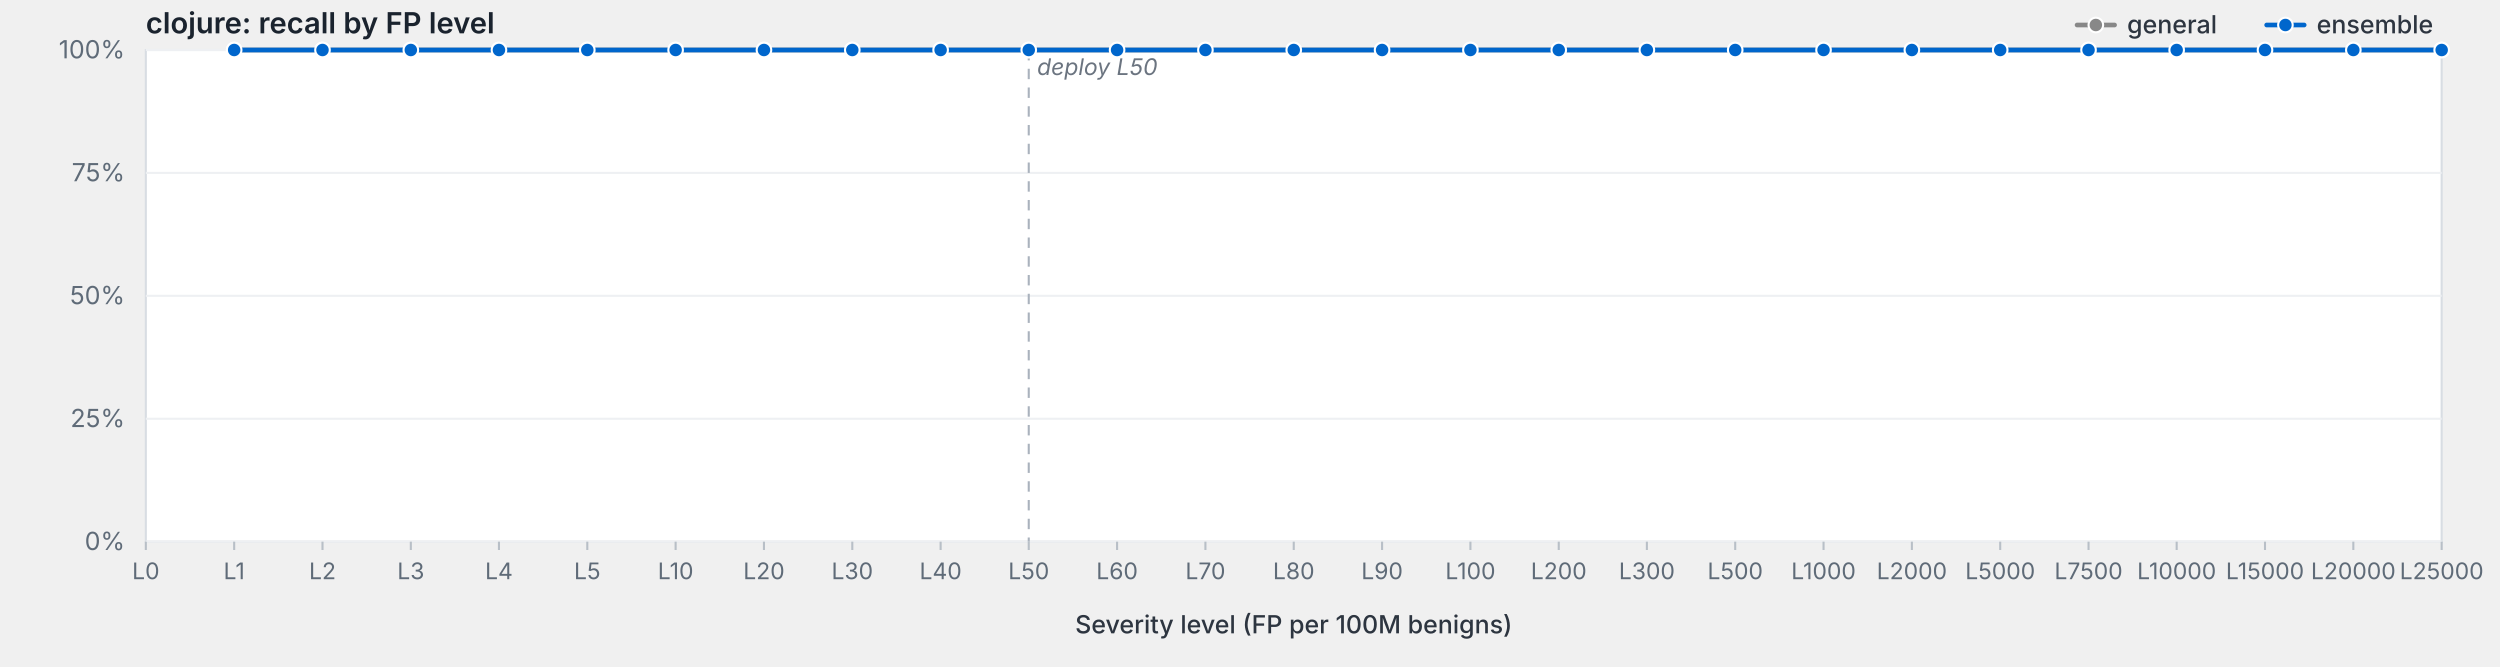
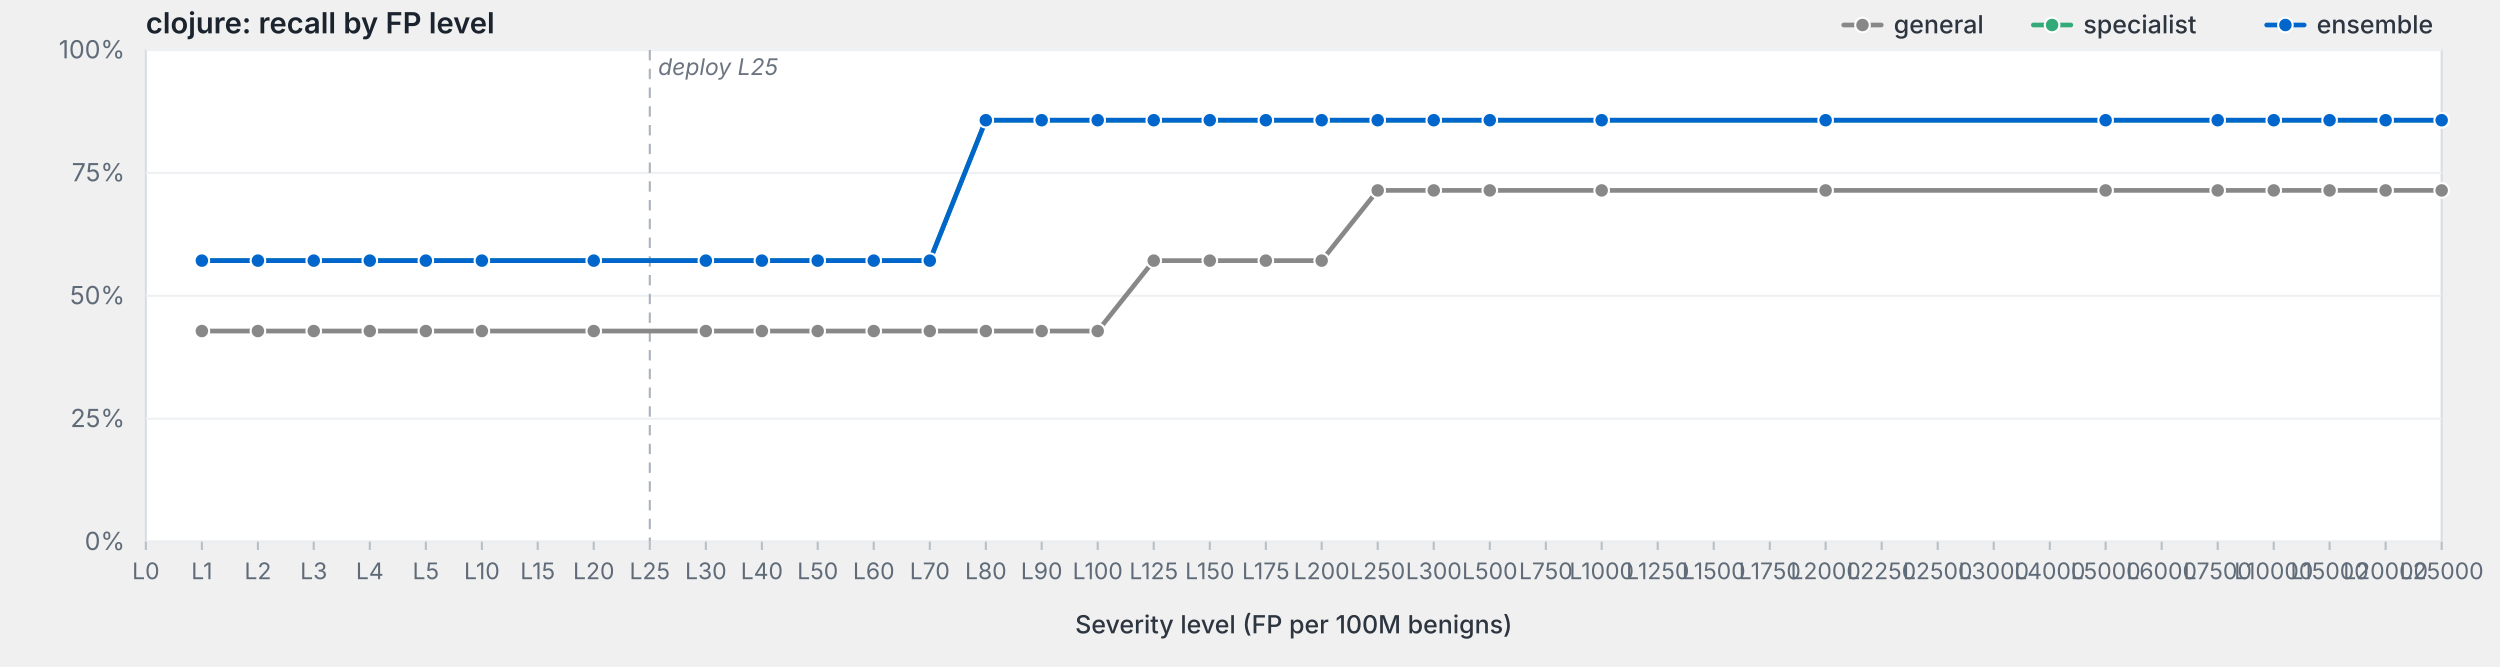
<svg xmlns="http://www.w3.org/2000/svg" viewBox="0 0 1200 320" width="1200" height="320" preserveAspectRatio="xMidYMid meet" role="img" aria-label="clojure: recall by FP level">
  <style>svg { background: #fdfdfd; }.frame { fill: #fff; stroke: #d8dde3; stroke-width: 1; }.grid { stroke: #eef0f3; stroke-width: 1; }.tick { stroke: #b8bfc7; stroke-width: 1; }.axis-label { fill: #5f6b78; font-family: -apple-system, BlinkMacSystemFont, "Segoe UI", system-ui, sans-serif; font-size: 12px; }.x-label { fill: #5f6b78; font-family: -apple-system, BlinkMacSystemFont, "Segoe UI", system-ui, sans-serif; font-size: 11px; }.axis-title { fill: #2d3540; font-family: -apple-system, BlinkMacSystemFont, "Segoe UI", system-ui, sans-serif; font-size: 12px; font-weight: 500; }.title { fill: #1a232e; font-family: -apple-system, BlinkMacSystemFont, "Segoe UI", system-ui, sans-serif; font-size: 14px; font-weight: 600; }.deploy-marker { stroke: #aab2bd; stroke-width: 1; stroke-dasharray: 5,4; }.deploy-label { fill: #6b7480; font-family: -apple-system, BlinkMacSystemFont, "Segoe UI", system-ui, sans-serif; font-size: 11px; font-style: italic; }.curve { fill: none; stroke-width: 2.25; stroke-linejoin: round; stroke-linecap: round; }.marker { stroke: #fff; stroke-width: 1; }.legend-text { fill: #2d3540; font-family: -apple-system, BlinkMacSystemFont, "Segoe UI", system-ui, sans-serif; font-size: 12px; font-weight: 500; }</style>
  <text class="title" x="70" y="16">clojure: recall by FP level</text>
  <rect class="frame" x="70" y="24" width="1102" height="236" />
  <line class="grid" x1="70" y1="260.0" x2="1172" y2="260.0" />
  <text class="axis-label" x="60" y="264.0" text-anchor="end">0%</text>
  <line class="grid" x1="70" y1="201.0" x2="1172" y2="201.0" />
  <text class="axis-label" x="60" y="205.0" text-anchor="end">25%</text>
  <line class="grid" x1="70" y1="142.0" x2="1172" y2="142.0" />
  <text class="axis-label" x="60" y="146.0" text-anchor="end">50%</text>
  <line class="grid" x1="70" y1="83.0" x2="1172" y2="83.0" />
  <text class="axis-label" x="60" y="87.0" text-anchor="end">75%</text>
  <line class="grid" x1="70" y1="24.0" x2="1172" y2="24.0" />
  <text class="axis-label" x="60" y="28.0" text-anchor="end">100%</text>
-   <line class="deploy-marker" x1="493.8" y1="24" x2="493.8" y2="260" />
-   <text class="deploy-label" x="497.8" y="36" text-anchor="start">deploy L50</text>
+   <line class="deploy-marker" x1="311.9" y1="24" x2="311.9" y2="260" />
+   <text class="deploy-label" x="315.9" y="36" text-anchor="start">deploy L25</text>
  <line class="tick" x1="70.0" y1="260" x2="70.0" y2="264" />
  <text class="x-label" x="70.0" y="278" text-anchor="middle">L0</text>
-   <line class="tick" x1="112.4" y1="260" x2="112.4" y2="264" />
-   <text class="x-label" x="112.4" y="278" text-anchor="middle">L1</text>
-   <line class="tick" x1="154.8" y1="260" x2="154.8" y2="264" />
-   <text class="x-label" x="154.8" y="278" text-anchor="middle">L2</text>
-   <line class="tick" x1="197.2" y1="260" x2="197.2" y2="264" />
-   <text class="x-label" x="197.2" y="278" text-anchor="middle">L3</text>
-   <line class="tick" x1="239.5" y1="260" x2="239.5" y2="264" />
-   <text class="x-label" x="239.5" y="278" text-anchor="middle">L4</text>
-   <line class="tick" x1="281.9" y1="260" x2="281.9" y2="264" />
-   <text class="x-label" x="281.9" y="278" text-anchor="middle">L5</text>
-   <line class="tick" x1="324.3" y1="260" x2="324.3" y2="264" />
-   <text class="x-label" x="324.3" y="278" text-anchor="middle">L10</text>
-   <line class="tick" x1="366.7" y1="260" x2="366.7" y2="264" />
-   <text class="x-label" x="366.7" y="278" text-anchor="middle">L20</text>
-   <line class="tick" x1="409.1" y1="260" x2="409.1" y2="264" />
-   <text class="x-label" x="409.1" y="278" text-anchor="middle">L30</text>
-   <line class="tick" x1="451.5" y1="260" x2="451.5" y2="264" />
-   <text class="x-label" x="451.5" y="278" text-anchor="middle">L40</text>
-   <line class="tick" x1="493.8" y1="260" x2="493.8" y2="264" />
-   <text class="x-label" x="493.8" y="278" text-anchor="middle">L50</text>
-   <line class="tick" x1="536.2" y1="260" x2="536.2" y2="264" />
-   <text class="x-label" x="536.2" y="278" text-anchor="middle">L60</text>
-   <line class="tick" x1="578.6" y1="260" x2="578.6" y2="264" />
-   <text class="x-label" x="578.6" y="278" text-anchor="middle">L70</text>
-   <line class="tick" x1="621.0" y1="260" x2="621.0" y2="264" />
-   <text class="x-label" x="621.0" y="278" text-anchor="middle">L80</text>
-   <line class="tick" x1="663.4" y1="260" x2="663.4" y2="264" />
-   <text class="x-label" x="663.4" y="278" text-anchor="middle">L90</text>
-   <line class="tick" x1="705.8" y1="260" x2="705.8" y2="264" />
-   <text class="x-label" x="705.8" y="278" text-anchor="middle">L100</text>
-   <line class="tick" x1="748.2" y1="260" x2="748.2" y2="264" />
-   <text class="x-label" x="748.2" y="278" text-anchor="middle">L200</text>
-   <line class="tick" x1="790.5" y1="260" x2="790.5" y2="264" />
-   <text class="x-label" x="790.5" y="278" text-anchor="middle">L300</text>
-   <line class="tick" x1="832.9" y1="260" x2="832.9" y2="264" />
-   <text class="x-label" x="832.9" y="278" text-anchor="middle">L500</text>
-   <line class="tick" x1="875.3" y1="260" x2="875.3" y2="264" />
-   <text class="x-label" x="875.3" y="278" text-anchor="middle">L1000</text>
-   <line class="tick" x1="917.7" y1="260" x2="917.7" y2="264" />
-   <text class="x-label" x="917.7" y="278" text-anchor="middle">L2000</text>
-   <line class="tick" x1="960.1" y1="260" x2="960.1" y2="264" />
-   <text class="x-label" x="960.1" y="278" text-anchor="middle">L5000</text>
-   <line class="tick" x1="1002.5" y1="260" x2="1002.5" y2="264" />
-   <text class="x-label" x="1002.5" y="278" text-anchor="middle">L7500</text>
-   <line class="tick" x1="1044.8" y1="260" x2="1044.8" y2="264" />
-   <text class="x-label" x="1044.8" y="278" text-anchor="middle">L10000</text>
-   <line class="tick" x1="1087.2" y1="260" x2="1087.2" y2="264" />
-   <text class="x-label" x="1087.2" y="278" text-anchor="middle">L15000</text>
-   <line class="tick" x1="1129.6" y1="260" x2="1129.6" y2="264" />
-   <text class="x-label" x="1129.6" y="278" text-anchor="middle">L20000</text>
+   <line class="tick" x1="96.9" y1="260" x2="96.9" y2="264" />
+   <text class="x-label" x="96.9" y="278" text-anchor="middle">L1</text>
+   <line class="tick" x1="123.8" y1="260" x2="123.8" y2="264" />
+   <text class="x-label" x="123.8" y="278" text-anchor="middle">L2</text>
+   <line class="tick" x1="150.6" y1="260" x2="150.6" y2="264" />
+   <text class="x-label" x="150.6" y="278" text-anchor="middle">L3</text>
+   <line class="tick" x1="177.5" y1="260" x2="177.5" y2="264" />
+   <text class="x-label" x="177.5" y="278" text-anchor="middle">L4</text>
+   <line class="tick" x1="204.4" y1="260" x2="204.4" y2="264" />
+   <text class="x-label" x="204.4" y="278" text-anchor="middle">L5</text>
+   <line class="tick" x1="231.3" y1="260" x2="231.3" y2="264" />
+   <text class="x-label" x="231.3" y="278" text-anchor="middle">L10</text>
+   <line class="tick" x1="258.1" y1="260" x2="258.1" y2="264" />
+   <text class="x-label" x="258.1" y="278" text-anchor="middle">L15</text>
+   <line class="tick" x1="285.0" y1="260" x2="285.0" y2="264" />
+   <text class="x-label" x="285.0" y="278" text-anchor="middle">L20</text>
+   <line class="tick" x1="311.9" y1="260" x2="311.9" y2="264" />
+   <text class="x-label" x="311.9" y="278" text-anchor="middle">L25</text>
+   <line class="tick" x1="338.8" y1="260" x2="338.8" y2="264" />
+   <text class="x-label" x="338.8" y="278" text-anchor="middle">L30</text>
+   <line class="tick" x1="365.7" y1="260" x2="365.7" y2="264" />
+   <text class="x-label" x="365.7" y="278" text-anchor="middle">L40</text>
+   <line class="tick" x1="392.5" y1="260" x2="392.5" y2="264" />
+   <text class="x-label" x="392.5" y="278" text-anchor="middle">L50</text>
+   <line class="tick" x1="419.4" y1="260" x2="419.4" y2="264" />
+   <text class="x-label" x="419.4" y="278" text-anchor="middle">L60</text>
+   <line class="tick" x1="446.3" y1="260" x2="446.3" y2="264" />
+   <text class="x-label" x="446.3" y="278" text-anchor="middle">L70</text>
+   <line class="tick" x1="473.2" y1="260" x2="473.2" y2="264" />
+   <text class="x-label" x="473.2" y="278" text-anchor="middle">L80</text>
+   <line class="tick" x1="500.0" y1="260" x2="500.0" y2="264" />
+   <text class="x-label" x="500.0" y="278" text-anchor="middle">L90</text>
+   <line class="tick" x1="526.9" y1="260" x2="526.9" y2="264" />
+   <text class="x-label" x="526.9" y="278" text-anchor="middle">L100</text>
+   <line class="tick" x1="553.8" y1="260" x2="553.8" y2="264" />
+   <text class="x-label" x="553.8" y="278" text-anchor="middle">L125</text>
+   <line class="tick" x1="580.7" y1="260" x2="580.7" y2="264" />
+   <text class="x-label" x="580.7" y="278" text-anchor="middle">L150</text>
+   <line class="tick" x1="607.6" y1="260" x2="607.6" y2="264" />
+   <text class="x-label" x="607.6" y="278" text-anchor="middle">L175</text>
+   <line class="tick" x1="634.4" y1="260" x2="634.4" y2="264" />
+   <text class="x-label" x="634.4" y="278" text-anchor="middle">L200</text>
+   <line class="tick" x1="661.3" y1="260" x2="661.3" y2="264" />
+   <text class="x-label" x="661.3" y="278" text-anchor="middle">L250</text>
+   <line class="tick" x1="688.2" y1="260" x2="688.2" y2="264" />
+   <text class="x-label" x="688.2" y="278" text-anchor="middle">L300</text>
+   <line class="tick" x1="715.1" y1="260" x2="715.1" y2="264" />
+   <text class="x-label" x="715.1" y="278" text-anchor="middle">L500</text>
+   <line class="tick" x1="742.0" y1="260" x2="742.0" y2="264" />
+   <text class="x-label" x="742.0" y="278" text-anchor="middle">L750</text>
+   <line class="tick" x1="768.8" y1="260" x2="768.8" y2="264" />
+   <text class="x-label" x="768.8" y="278" text-anchor="middle">L1000</text>
+   <line class="tick" x1="795.7" y1="260" x2="795.7" y2="264" />
+   <text class="x-label" x="795.7" y="278" text-anchor="middle">L1250</text>
+   <line class="tick" x1="822.6" y1="260" x2="822.6" y2="264" />
+   <text class="x-label" x="822.6" y="278" text-anchor="middle">L1500</text>
+   <line class="tick" x1="849.5" y1="260" x2="849.5" y2="264" />
+   <text class="x-label" x="849.5" y="278" text-anchor="middle">L1750</text>
+   <line class="tick" x1="876.3" y1="260" x2="876.3" y2="264" />
+   <text class="x-label" x="876.3" y="278" text-anchor="middle">L2000</text>
+   <line class="tick" x1="903.2" y1="260" x2="903.2" y2="264" />
+   <text class="x-label" x="903.2" y="278" text-anchor="middle">L2250</text>
+   <line class="tick" x1="930.1" y1="260" x2="930.1" y2="264" />
+   <text class="x-label" x="930.1" y="278" text-anchor="middle">L2500</text>
+   <line class="tick" x1="957.0" y1="260" x2="957.0" y2="264" />
+   <text class="x-label" x="957.0" y="278" text-anchor="middle">L3000</text>
+   <line class="tick" x1="983.9" y1="260" x2="983.9" y2="264" />
+   <text class="x-label" x="983.9" y="278" text-anchor="middle">L4000</text>
+   <line class="tick" x1="1010.7" y1="260" x2="1010.7" y2="264" />
+   <text class="x-label" x="1010.7" y="278" text-anchor="middle">L5000</text>
+   <line class="tick" x1="1037.6" y1="260" x2="1037.6" y2="264" />
+   <text class="x-label" x="1037.6" y="278" text-anchor="middle">L6000</text>
+   <line class="tick" x1="1064.5" y1="260" x2="1064.5" y2="264" />
+   <text class="x-label" x="1064.5" y="278" text-anchor="middle">L7500</text>
+   <line class="tick" x1="1091.4" y1="260" x2="1091.4" y2="264" />
+   <text class="x-label" x="1091.4" y="278" text-anchor="middle">L10000</text>
+   <line class="tick" x1="1118.2" y1="260" x2="1118.2" y2="264" />
+   <text class="x-label" x="1118.2" y="278" text-anchor="middle">L15000</text>
+   <line class="tick" x1="1145.1" y1="260" x2="1145.1" y2="264" />
+   <text class="x-label" x="1145.1" y="278" text-anchor="middle">L20000</text>
  <line class="tick" x1="1172.0" y1="260" x2="1172.0" y2="264" />
  <text class="x-label" x="1172.0" y="278" text-anchor="middle">L25000</text>
  <text class="axis-title" x="621.0" y="304" text-anchor="middle">Severity level (FP per 100M benigns)</text>
-   <path class="curve" d="M112.4,24.0 L154.8,24.0 L197.2,24.0 L239.5,24.0 L281.9,24.0 L324.3,24.0 L366.7,24.0 L409.1,24.0 L451.5,24.0 L493.8,24.0 L536.2,24.0 L578.6,24.0 L621.0,24.0 L663.4,24.0 L705.8,24.0 L748.2,24.0 L790.5,24.0 L832.9,24.0 L875.3,24.0 L917.7,24.0 L960.1,24.0 L1002.5,24.0 L1044.8,24.0 L1087.2,24.0 L1129.6,24.0 L1172.0,24.0" stroke="#888" />
-   <circle class="marker" cx="112.4" cy="24.0" r="3.5" fill="#888" />
-   <circle class="marker" cx="154.8" cy="24.0" r="3.5" fill="#888" />
-   <circle class="marker" cx="197.2" cy="24.0" r="3.5" fill="#888" />
-   <circle class="marker" cx="239.5" cy="24.0" r="3.5" fill="#888" />
-   <circle class="marker" cx="281.9" cy="24.0" r="3.5" fill="#888" />
-   <circle class="marker" cx="324.3" cy="24.0" r="3.5" fill="#888" />
-   <circle class="marker" cx="366.7" cy="24.0" r="3.5" fill="#888" />
-   <circle class="marker" cx="409.1" cy="24.0" r="3.5" fill="#888" />
-   <circle class="marker" cx="451.5" cy="24.0" r="3.5" fill="#888" />
-   <circle class="marker" cx="493.8" cy="24.0" r="3.5" fill="#888" />
-   <circle class="marker" cx="536.2" cy="24.0" r="3.5" fill="#888" />
-   <circle class="marker" cx="578.6" cy="24.0" r="3.5" fill="#888" />
-   <circle class="marker" cx="621.0" cy="24.0" r="3.5" fill="#888" />
-   <circle class="marker" cx="663.4" cy="24.0" r="3.5" fill="#888" />
-   <circle class="marker" cx="705.8" cy="24.0" r="3.5" fill="#888" />
-   <circle class="marker" cx="748.2" cy="24.0" r="3.5" fill="#888" />
-   <circle class="marker" cx="790.5" cy="24.0" r="3.5" fill="#888" />
-   <circle class="marker" cx="832.9" cy="24.0" r="3.5" fill="#888" />
-   <circle class="marker" cx="875.3" cy="24.0" r="3.5" fill="#888" />
-   <circle class="marker" cx="917.7" cy="24.0" r="3.5" fill="#888" />
-   <circle class="marker" cx="960.1" cy="24.0" r="3.5" fill="#888" />
-   <circle class="marker" cx="1002.5" cy="24.0" r="3.5" fill="#888" />
-   <circle class="marker" cx="1044.8" cy="24.0" r="3.5" fill="#888" />
-   <circle class="marker" cx="1087.2" cy="24.0" r="3.5" fill="#888" />
-   <circle class="marker" cx="1129.6" cy="24.0" r="3.5" fill="#888" />
-   <circle class="marker" cx="1172.0" cy="24.0" r="3.5" fill="#888" />
-   <path class="curve" d="M112.4,24.0 L154.8,24.0 L197.2,24.0 L239.5,24.0 L281.9,24.0 L324.3,24.0 L366.7,24.0 L409.1,24.0 L451.5,24.0 L493.8,24.0 L536.2,24.0 L578.6,24.0 L621.0,24.0 L663.4,24.0 L705.8,24.0 L748.2,24.0 L790.5,24.0 L832.9,24.0 L875.3,24.0 L917.7,24.0 L960.1,24.0 L1002.5,24.0 L1044.8,24.0 L1087.2,24.0 L1129.6,24.0 L1172.0,24.0" stroke="#06c" />
-   <circle class="marker" cx="112.4" cy="24.0" r="3.5" fill="#06c" />
-   <circle class="marker" cx="154.8" cy="24.0" r="3.5" fill="#06c" />
-   <circle class="marker" cx="197.2" cy="24.0" r="3.5" fill="#06c" />
-   <circle class="marker" cx="239.5" cy="24.0" r="3.5" fill="#06c" />
-   <circle class="marker" cx="281.9" cy="24.0" r="3.5" fill="#06c" />
-   <circle class="marker" cx="324.3" cy="24.0" r="3.5" fill="#06c" />
-   <circle class="marker" cx="366.7" cy="24.0" r="3.5" fill="#06c" />
-   <circle class="marker" cx="409.1" cy="24.0" r="3.5" fill="#06c" />
-   <circle class="marker" cx="451.5" cy="24.0" r="3.5" fill="#06c" />
-   <circle class="marker" cx="493.8" cy="24.0" r="3.5" fill="#06c" />
-   <circle class="marker" cx="536.2" cy="24.0" r="3.5" fill="#06c" />
-   <circle class="marker" cx="578.6" cy="24.0" r="3.5" fill="#06c" />
-   <circle class="marker" cx="621.0" cy="24.0" r="3.5" fill="#06c" />
-   <circle class="marker" cx="663.4" cy="24.0" r="3.5" fill="#06c" />
-   <circle class="marker" cx="705.8" cy="24.0" r="3.5" fill="#06c" />
-   <circle class="marker" cx="748.2" cy="24.0" r="3.5" fill="#06c" />
-   <circle class="marker" cx="790.5" cy="24.0" r="3.5" fill="#06c" />
-   <circle class="marker" cx="832.9" cy="24.0" r="3.5" fill="#06c" />
-   <circle class="marker" cx="875.3" cy="24.0" r="3.5" fill="#06c" />
-   <circle class="marker" cx="917.7" cy="24.0" r="3.5" fill="#06c" />
-   <circle class="marker" cx="960.1" cy="24.0" r="3.5" fill="#06c" />
-   <circle class="marker" cx="1002.5" cy="24.0" r="3.5" fill="#06c" />
-   <circle class="marker" cx="1044.8" cy="24.0" r="3.5" fill="#06c" />
-   <circle class="marker" cx="1087.2" cy="24.0" r="3.5" fill="#06c" />
-   <circle class="marker" cx="1129.6" cy="24.0" r="3.5" fill="#06c" />
-   <circle class="marker" cx="1172.0" cy="24.0" r="3.5" fill="#06c" />
+   <path class="curve" d="M96.9,158.9 L123.8,158.9 L150.6,158.9 L177.5,158.9 L204.4,158.9 L231.3,158.9 L285.0,158.9 L338.8,158.9 L365.7,158.9 L392.5,158.9 L419.4,158.9 L446.3,158.9 L473.2,158.9 L500.0,158.9 L526.9,158.9 L553.8,125.1 L580.7,125.1 L607.6,125.1 L634.4,125.1 L661.3,91.4 L688.2,91.4 L715.1,91.4 L768.8,91.4 L876.3,91.4 L1010.7,91.4 L1064.5,91.4 L1091.4,91.4 L1118.2,91.4 L1145.1,91.4 L1172.0,91.4" stroke="#888" />
+   <circle class="marker" cx="96.9" cy="158.9" r="3.5" fill="#888" />
+   <circle class="marker" cx="123.8" cy="158.9" r="3.5" fill="#888" />
+   <circle class="marker" cx="150.6" cy="158.9" r="3.5" fill="#888" />
+   <circle class="marker" cx="177.5" cy="158.9" r="3.5" fill="#888" />
+   <circle class="marker" cx="204.4" cy="158.9" r="3.5" fill="#888" />
+   <circle class="marker" cx="231.3" cy="158.9" r="3.5" fill="#888" />
+   <circle class="marker" cx="285.0" cy="158.9" r="3.5" fill="#888" />
+   <circle class="marker" cx="338.8" cy="158.9" r="3.5" fill="#888" />
+   <circle class="marker" cx="365.7" cy="158.9" r="3.5" fill="#888" />
+   <circle class="marker" cx="392.5" cy="158.9" r="3.5" fill="#888" />
+   <circle class="marker" cx="419.4" cy="158.9" r="3.5" fill="#888" />
+   <circle class="marker" cx="446.3" cy="158.9" r="3.5" fill="#888" />
+   <circle class="marker" cx="473.2" cy="158.9" r="3.5" fill="#888" />
+   <circle class="marker" cx="500.0" cy="158.9" r="3.5" fill="#888" />
+   <circle class="marker" cx="526.9" cy="158.9" r="3.5" fill="#888" />
+   <circle class="marker" cx="553.8" cy="125.1" r="3.5" fill="#888" />
+   <circle class="marker" cx="580.7" cy="125.1" r="3.5" fill="#888" />
+   <circle class="marker" cx="607.6" cy="125.1" r="3.5" fill="#888" />
+   <circle class="marker" cx="634.4" cy="125.1" r="3.5" fill="#888" />
+   <circle class="marker" cx="661.3" cy="91.4" r="3.5" fill="#888" />
+   <circle class="marker" cx="688.2" cy="91.4" r="3.5" fill="#888" />
+   <circle class="marker" cx="715.1" cy="91.4" r="3.5" fill="#888" />
+   <circle class="marker" cx="768.8" cy="91.4" r="3.5" fill="#888" />
+   <circle class="marker" cx="876.3" cy="91.4" r="3.5" fill="#888" />
+   <circle class="marker" cx="1010.7" cy="91.4" r="3.5" fill="#888" />
+   <circle class="marker" cx="1064.5" cy="91.4" r="3.5" fill="#888" />
+   <circle class="marker" cx="1091.4" cy="91.4" r="3.5" fill="#888" />
+   <circle class="marker" cx="1118.2" cy="91.4" r="3.5" fill="#888" />
+   <circle class="marker" cx="1145.1" cy="91.4" r="3.5" fill="#888" />
+   <circle class="marker" cx="1172.0" cy="91.4" r="3.5" fill="#888" />
+   <path class="curve" d="M96.9,125.1 L123.8,125.1 L150.6,125.1 L177.5,125.1 L204.4,125.1 L231.3,125.1 L285.0,125.1 L338.8,125.1 L365.7,125.1 L392.5,125.1 L419.4,125.1 L446.3,125.1 L473.2,57.7 L500.0,57.7 L526.9,57.7 L553.8,57.7 L580.7,57.7 L607.6,57.7 L634.4,57.7 L661.3,57.7 L688.2,57.7 L715.1,57.7 L768.8,57.7 L876.3,57.7 L1010.7,57.7 L1064.5,57.7 L1091.4,57.7 L1118.2,57.7 L1145.1,57.7 L1172.0,57.7" stroke="#3a7" />
+   <circle class="marker" cx="96.9" cy="125.1" r="3.5" fill="#3a7" />
+   <circle class="marker" cx="123.8" cy="125.1" r="3.5" fill="#3a7" />
+   <circle class="marker" cx="150.6" cy="125.1" r="3.5" fill="#3a7" />
+   <circle class="marker" cx="177.5" cy="125.1" r="3.5" fill="#3a7" />
+   <circle class="marker" cx="204.4" cy="125.1" r="3.5" fill="#3a7" />
+   <circle class="marker" cx="231.3" cy="125.1" r="3.5" fill="#3a7" />
+   <circle class="marker" cx="285.0" cy="125.1" r="3.5" fill="#3a7" />
+   <circle class="marker" cx="338.8" cy="125.1" r="3.5" fill="#3a7" />
+   <circle class="marker" cx="365.7" cy="125.1" r="3.5" fill="#3a7" />
+   <circle class="marker" cx="392.5" cy="125.1" r="3.5" fill="#3a7" />
+   <circle class="marker" cx="419.4" cy="125.1" r="3.5" fill="#3a7" />
+   <circle class="marker" cx="446.3" cy="125.1" r="3.5" fill="#3a7" />
+   <circle class="marker" cx="473.2" cy="57.7" r="3.5" fill="#3a7" />
+   <circle class="marker" cx="500.0" cy="57.7" r="3.5" fill="#3a7" />
+   <circle class="marker" cx="526.9" cy="57.7" r="3.5" fill="#3a7" />
+   <circle class="marker" cx="553.8" cy="57.7" r="3.5" fill="#3a7" />
+   <circle class="marker" cx="580.7" cy="57.7" r="3.5" fill="#3a7" />
+   <circle class="marker" cx="607.6" cy="57.7" r="3.5" fill="#3a7" />
+   <circle class="marker" cx="634.4" cy="57.7" r="3.5" fill="#3a7" />
+   <circle class="marker" cx="661.3" cy="57.7" r="3.5" fill="#3a7" />
+   <circle class="marker" cx="688.2" cy="57.7" r="3.5" fill="#3a7" />
+   <circle class="marker" cx="715.1" cy="57.7" r="3.5" fill="#3a7" />
+   <circle class="marker" cx="768.8" cy="57.7" r="3.5" fill="#3a7" />
+   <circle class="marker" cx="876.3" cy="57.7" r="3.5" fill="#3a7" />
+   <circle class="marker" cx="1010.7" cy="57.7" r="3.5" fill="#3a7" />
+   <circle class="marker" cx="1064.5" cy="57.7" r="3.5" fill="#3a7" />
+   <circle class="marker" cx="1091.4" cy="57.7" r="3.5" fill="#3a7" />
+   <circle class="marker" cx="1118.2" cy="57.7" r="3.5" fill="#3a7" />
+   <circle class="marker" cx="1145.1" cy="57.7" r="3.5" fill="#3a7" />
+   <circle class="marker" cx="1172.0" cy="57.7" r="3.5" fill="#3a7" />
+   <path class="curve" d="M96.9,125.1 L123.8,125.1 L150.6,125.1 L177.5,125.1 L204.4,125.1 L231.3,125.1 L285.0,125.1 L338.8,125.1 L365.7,125.1 L392.5,125.1 L419.4,125.1 L446.3,125.1 L473.2,57.7 L500.0,57.7 L526.9,57.7 L553.8,57.7 L580.7,57.7 L607.6,57.7 L634.4,57.7 L661.3,57.7 L688.2,57.7 L715.1,57.7 L768.8,57.7 L876.3,57.7 L1010.7,57.7 L1064.5,57.7 L1091.4,57.7 L1118.2,57.7 L1145.1,57.7 L1172.0,57.7" stroke="#06c" />
+   <circle class="marker" cx="96.9" cy="125.1" r="3.5" fill="#06c" />
+   <circle class="marker" cx="123.8" cy="125.1" r="3.5" fill="#06c" />
+   <circle class="marker" cx="150.6" cy="125.1" r="3.5" fill="#06c" />
+   <circle class="marker" cx="177.5" cy="125.1" r="3.5" fill="#06c" />
+   <circle class="marker" cx="204.4" cy="125.1" r="3.5" fill="#06c" />
+   <circle class="marker" cx="231.3" cy="125.1" r="3.5" fill="#06c" />
+   <circle class="marker" cx="285.0" cy="125.1" r="3.5" fill="#06c" />
+   <circle class="marker" cx="338.8" cy="125.1" r="3.5" fill="#06c" />
+   <circle class="marker" cx="365.7" cy="125.1" r="3.5" fill="#06c" />
+   <circle class="marker" cx="392.5" cy="125.1" r="3.5" fill="#06c" />
+   <circle class="marker" cx="419.4" cy="125.1" r="3.5" fill="#06c" />
+   <circle class="marker" cx="446.3" cy="125.1" r="3.5" fill="#06c" />
+   <circle class="marker" cx="473.2" cy="57.7" r="3.5" fill="#06c" />
+   <circle class="marker" cx="500.0" cy="57.7" r="3.5" fill="#06c" />
+   <circle class="marker" cx="526.9" cy="57.7" r="3.5" fill="#06c" />
+   <circle class="marker" cx="553.8" cy="57.7" r="3.5" fill="#06c" />
+   <circle class="marker" cx="580.7" cy="57.7" r="3.5" fill="#06c" />
+   <circle class="marker" cx="607.6" cy="57.7" r="3.5" fill="#06c" />
+   <circle class="marker" cx="634.4" cy="57.7" r="3.5" fill="#06c" />
+   <circle class="marker" cx="661.3" cy="57.7" r="3.5" fill="#06c" />
+   <circle class="marker" cx="688.2" cy="57.7" r="3.5" fill="#06c" />
+   <circle class="marker" cx="715.1" cy="57.7" r="3.5" fill="#06c" />
+   <circle class="marker" cx="768.8" cy="57.7" r="3.5" fill="#06c" />
+   <circle class="marker" cx="876.3" cy="57.7" r="3.5" fill="#06c" />
+   <circle class="marker" cx="1010.7" cy="57.7" r="3.5" fill="#06c" />
+   <circle class="marker" cx="1064.5" cy="57.7" r="3.5" fill="#06c" />
+   <circle class="marker" cx="1091.4" cy="57.7" r="3.5" fill="#06c" />
+   <circle class="marker" cx="1118.2" cy="57.7" r="3.5" fill="#06c" />
+   <circle class="marker" cx="1145.1" cy="57.7" r="3.5" fill="#06c" />
+   <circle class="marker" cx="1172.0" cy="57.7" r="3.5" fill="#06c" />
  <line x1="1088.0" y1="12.0" x2="1106.0" y2="12.0" stroke="#06c" stroke-width="2.25" stroke-linecap="round" />
  <circle cx="1097.0" cy="12.0" r="3.5" fill="#06c" stroke="#fff" stroke-width="1" />
  <text class="legend-text" x="1112.0" y="16.0">ensemble</text>
-   <line x1="997.0" y1="12.0" x2="1015.0" y2="12.0" stroke="#888" stroke-width="2.25" stroke-linecap="round" />
-   <circle cx="1006.0" cy="12.0" r="3.5" fill="#888" stroke="#fff" stroke-width="1" />
-   <text class="legend-text" x="1021.0" y="16.0">general</text>
+   <line x1="976.0" y1="12.0" x2="994.0" y2="12.0" stroke="#3a7" stroke-width="2.25" stroke-linecap="round" />
+   <circle cx="985.0" cy="12.0" r="3.5" fill="#3a7" stroke="#fff" stroke-width="1" />
+   <text class="legend-text" x="1000.0" y="16.0">specialist</text>
+   <line x1="885.0" y1="12.0" x2="903.0" y2="12.0" stroke="#888" stroke-width="2.25" stroke-linecap="round" />
+   <circle cx="894.0" cy="12.0" r="3.5" fill="#888" stroke="#fff" stroke-width="1" />
+   <text class="legend-text" x="909.0" y="16.0">general</text>
</svg>
